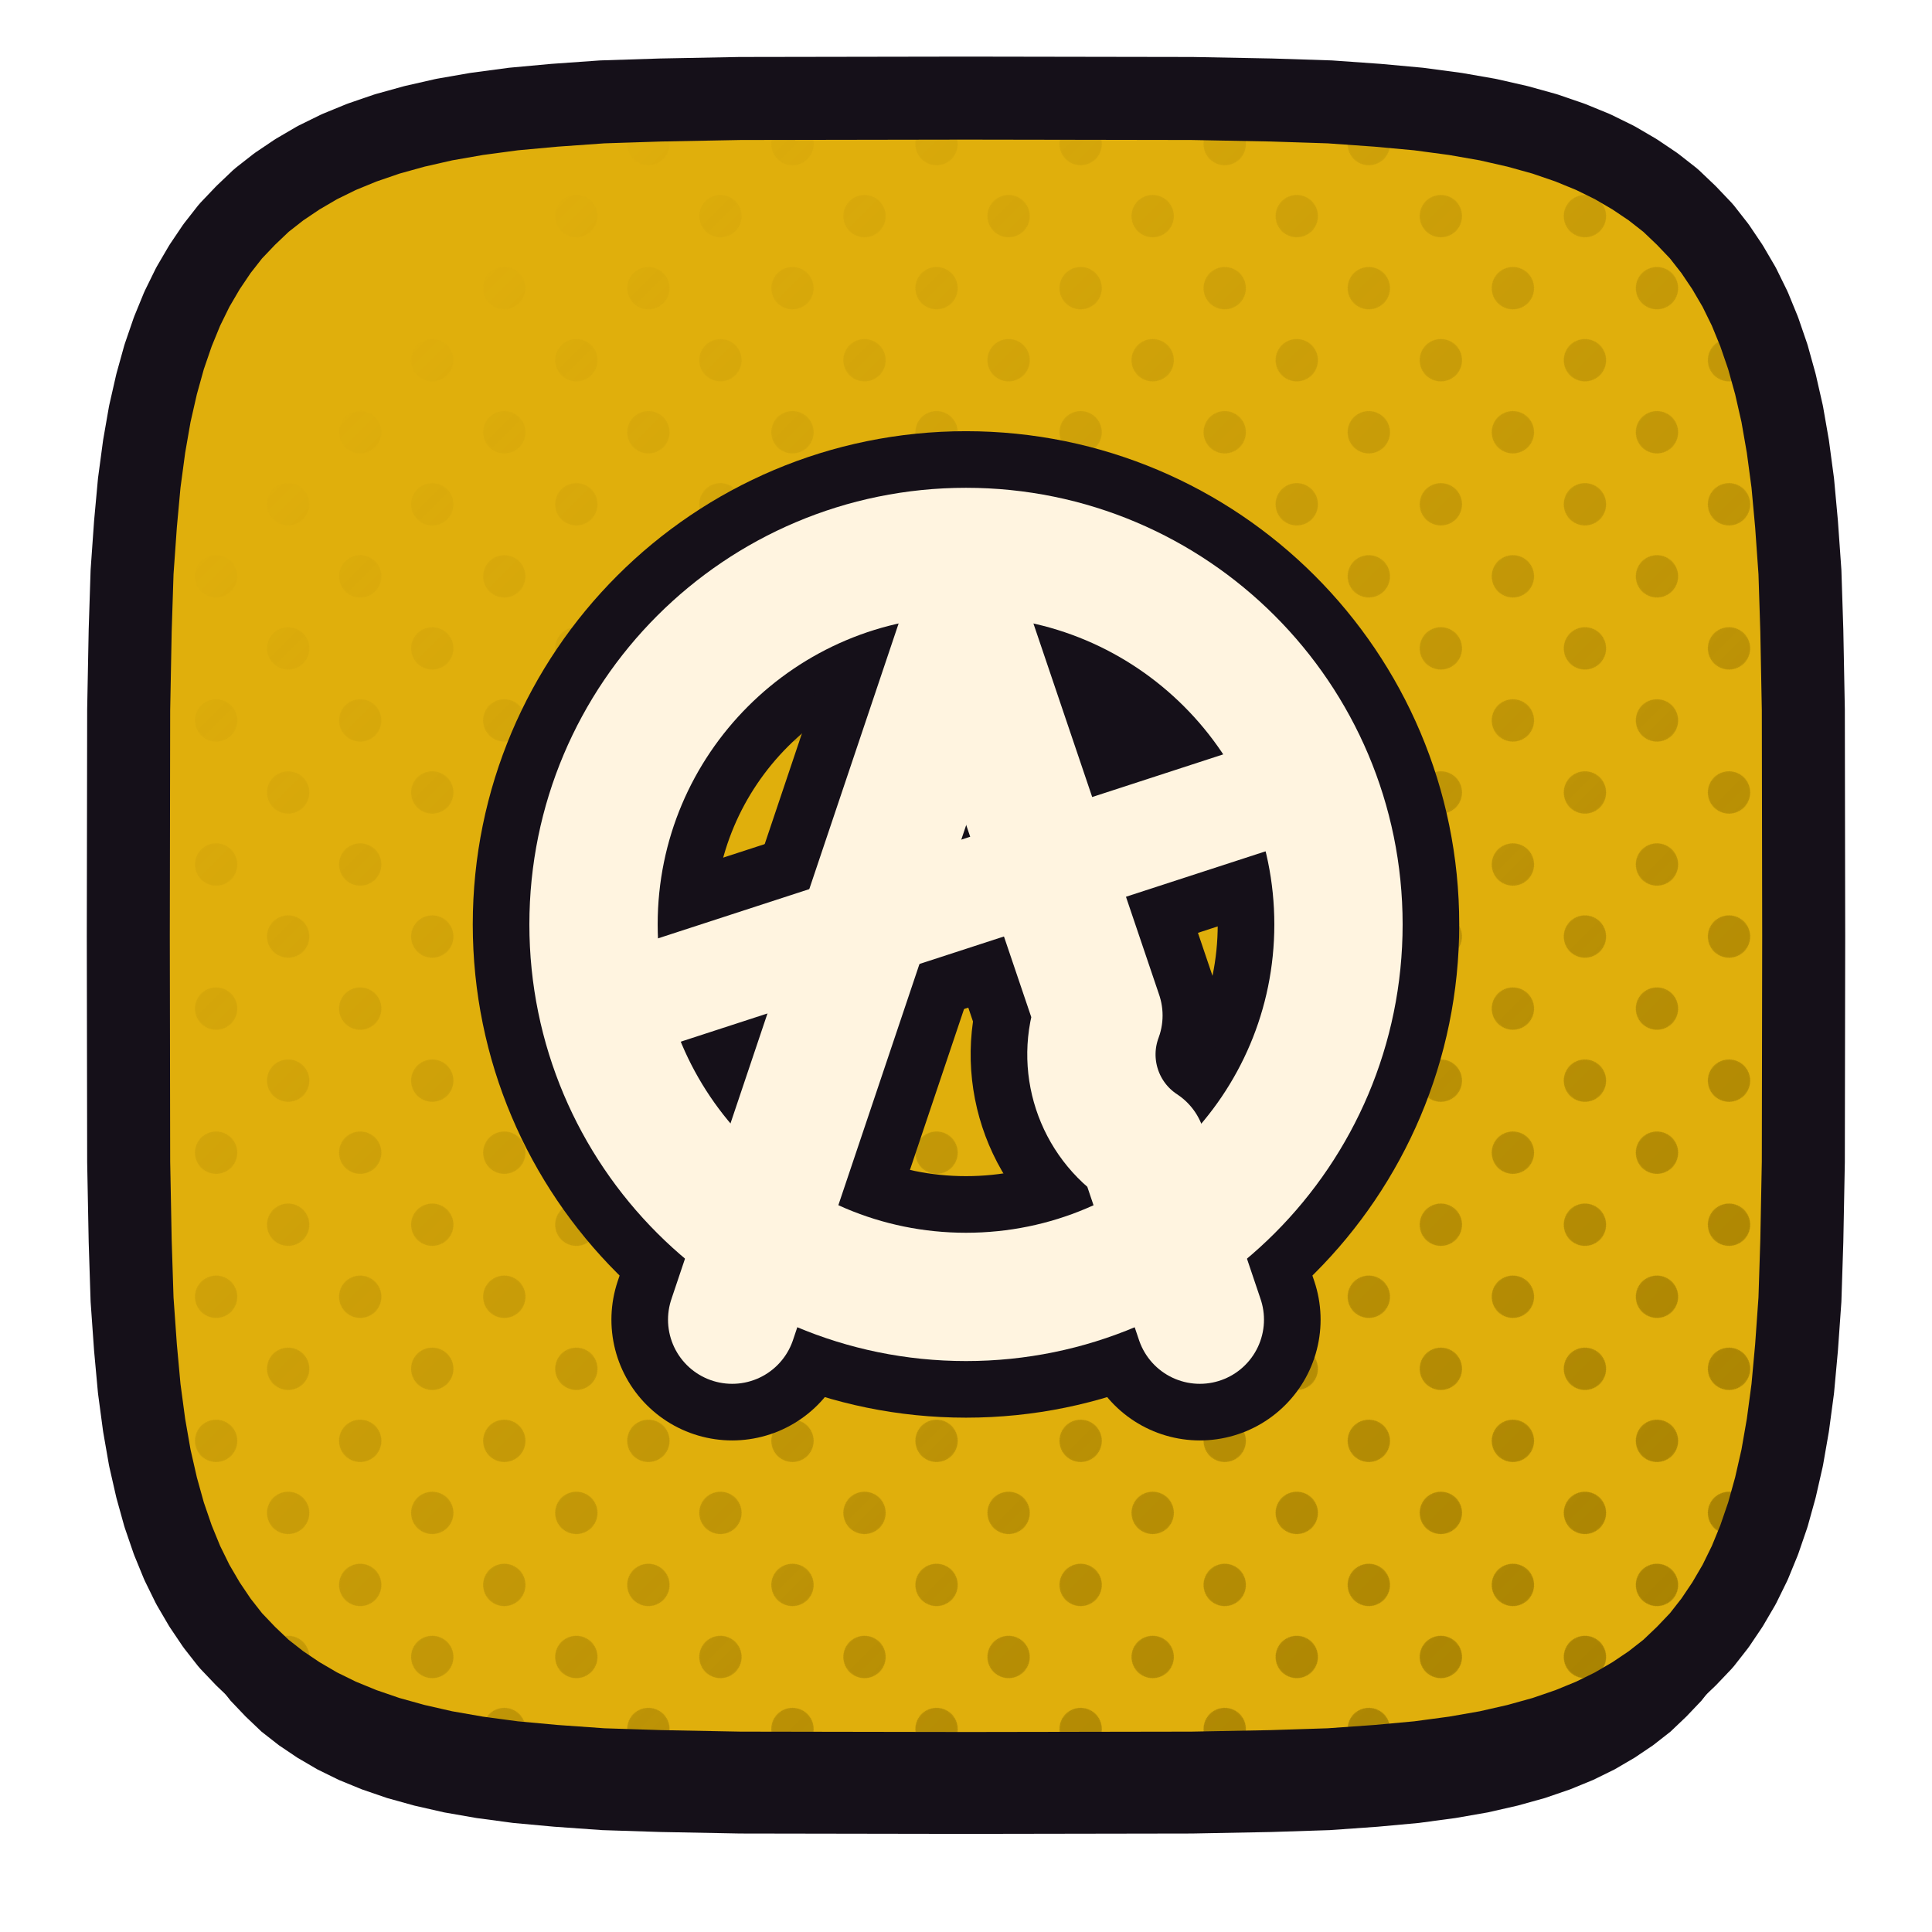
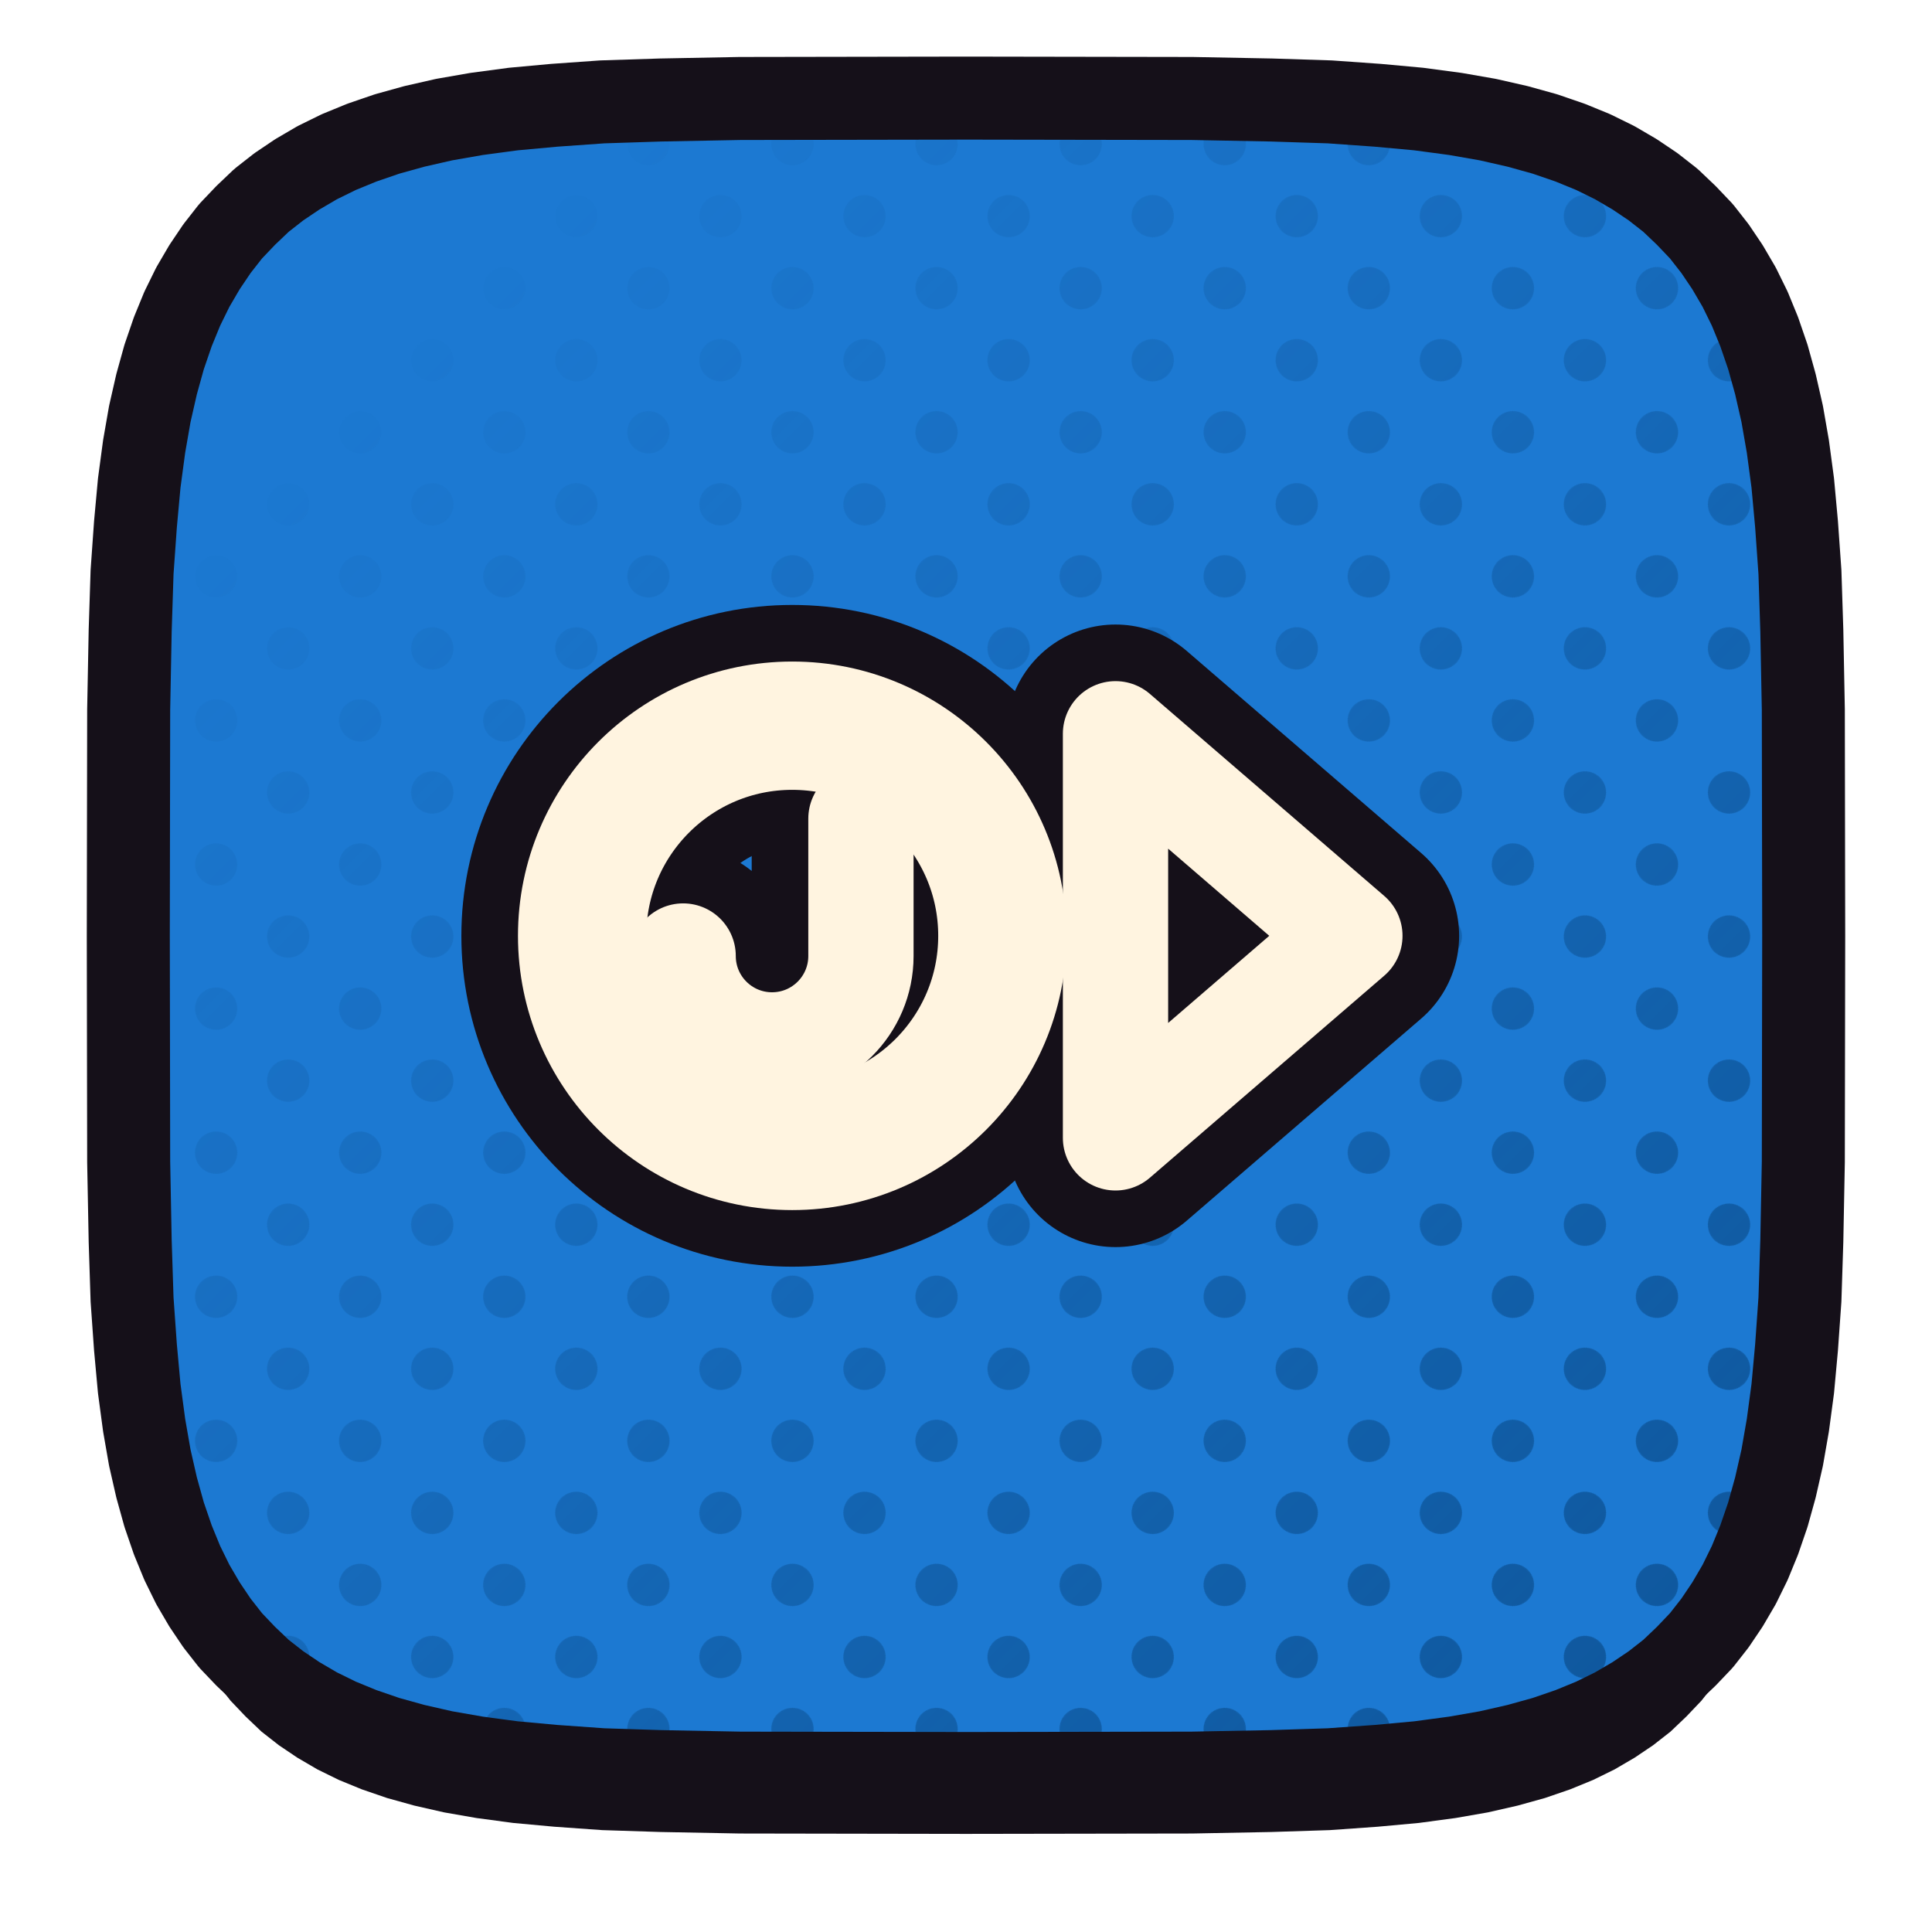
<svg xmlns="http://www.w3.org/2000/svg" xmlns:xlink="http://www.w3.org/1999/xlink" viewBox="0 0 512 512" width="512" height="512">
  <defs>
    <path id="fjanky" d="M 478.0,248.0 L 477.9,307.9 L 477.5,328.9 L 477.0,344.4 L 476.1,357.1 L 475.1,368.0 L 473.8,377.7 L 472.3,386.3 L 470.5,394.2 L 468.5,401.4 L 466.2,408.1 L 463.7,414.2 L 460.9,419.9 L 457.8,425.2 L 454.5,430.1 L 450.9,434.7 L 446.9,438.9 L 442.7,442.9 L 438.1,446.5 L 433.2,449.8 L 427.9,452.9 L 422.2,455.7 L 416.1,458.2 L 409.4,460.5 L 402.2,462.5 L 394.3,464.3 L 385.7,465.8 L 376.0,467.1 L 365.1,468.1 L 352.4,469.0 L 336.9,469.5 L 315.9,469.9 L 256.0,470.0 L 196.1,469.9 L 175.1,469.5 L 159.6,469.0 L 146.9,468.1 L 136.0,467.1 L 126.3,465.8 L 117.7,464.3 L 109.8,462.5 L 102.6,460.5 L 95.9,458.2 L 89.8,455.7 L 84.1,452.9 L 78.8,449.8 L 73.9,446.5 L 69.3,442.9 L 65.1,438.9 L 61.1,434.7 L 57.5,430.1 L 54.2,425.2 L 51.1,419.9 L 48.3,414.2 L 45.8,408.1 L 43.5,401.4 L 41.5,394.2 L 39.7,386.3 L 38.2,377.7 L 36.9,368.0 L 35.9,357.1 L 35.0,344.4 L 34.5,328.9 L 34.1,307.9 L 34.0,248.0 L 34.1,188.1 L 34.5,167.1 L 35.0,151.6 L 35.9,138.9 L 36.9,128.0 L 38.2,118.3 L 39.7,109.7 L 41.5,101.8 L 43.5,94.6 L 45.8,87.9 L 48.3,81.8 L 51.1,76.1 L 54.2,70.8 L 57.5,65.9 L 61.1,61.3 L 65.1,57.1 L 69.3,53.1 L 73.9,49.5 L 78.8,46.2 L 84.1,43.1 L 89.8,40.3 L 95.9,37.8 L 102.6,35.5 L 109.8,33.5 L 117.7,31.7 L 126.3,30.2 L 136.0,28.9 L 146.9,27.9 L 159.6,27.0 L 175.1,26.5 L 196.1,26.1 L 256.0,26.0 L 315.9,26.1 L 336.9,26.5 L 352.4,27.0 L 365.1,27.9 L 376.0,28.9 L 385.7,30.2 L 394.3,31.7 L 402.2,33.5 L 409.4,35.5 L 416.1,37.8 L 422.2,40.3 L 427.9,43.1 L 433.2,46.2 L 438.1,49.5 L 442.7,53.1 L 446.9,57.1 L 450.9,61.3 L 454.5,65.9 L 457.8,70.8 L 460.9,76.1 L 463.7,81.8 L 466.2,87.9 L 468.5,94.6 L 470.5,101.8 L 472.3,109.7 L 473.8,118.3 L 475.1,128.0 L 476.1,138.9 L 477.0,151.6 L 477.5,167.1 L 477.9,188.1 Z" />
    <clipPath id="cpjanky">
      <use href="#fjanky" xlink:href="#fjanky" />
    </clipPath>
    <pattern id="htjanky" width="27.0" height="27.0" patternUnits="userSpaceOnUse" patternTransform="rotate(45)">
-       <circle cx="13.50" cy="13.50" r="5.6" fill="#9D7900" />
+       <circle cx="13.50" cy="13.50" r="5.6" fill="#0C5193" />
    </pattern>
    <linearGradient id="hgjanky" x1="0" y1="0" x2="1" y2="1">
      <stop offset="0.18" stop-color="#000000" />
      <stop offset="0.62" stop-color="#8A8A8A" />
      <stop offset="1" stop-color="#FFFFFF" />
    </linearGradient>
    <mask id="hmjanky">
      <rect x="0" y="0" width="512" height="512" fill="url(#hgjanky)" />
    </mask>
  </defs>
  <use href="#fjanky" xlink:href="#fjanky" fill="#151019" transform="translate(0,16)" />
-   <use href="#fjanky" xlink:href="#fjanky" fill="#E0AF0C" />
+   <use href="#fjanky" xlink:href="#fjanky" fill="#1C79D2" />
  <g clip-path="url(#cpjanky)">
    <rect width="512" height="512" fill="url(#htjanky)" mask="url(#hmjanky)" />
  </g>
  <use href="#fjanky" xlink:href="#fjanky" fill="none" stroke="#151019" stroke-width="22" stroke-linejoin="round" />
  <g transform="translate(256.0,248.0)">
-     <g transform="scale(0.54839) translate(-256.00,-261.50)">
-       <circle cx="256" cy="256" r="180" fill="none" stroke="#151019" stroke-width="116.71" stroke-linecap="round" stroke-linejoin="round" />
-       <path d="M 256 111 L 143 447" fill="none" stroke="#151019" stroke-width="116.71" stroke-linecap="round" stroke-linejoin="round" />
-       <path d="M 256 111 L 320 300 A 54 54 0 0 0 341 364 L 369 447" fill="none" stroke="#151019" stroke-width="116.71" stroke-linecap="round" stroke-linejoin="round" />
-       <path d="M 81 298 L 422 187" fill="none" stroke="#151019" stroke-width="105.58" stroke-linecap="round" stroke-linejoin="round" />
-       <circle cx="256" cy="256" r="180" fill="none" stroke="#FFF4E0" stroke-width="62.00" stroke-linecap="round" stroke-linejoin="round" />
-       <path d="M 256 111 L 143 447" fill="none" stroke="#FFF4E0" stroke-width="62.00" stroke-linecap="round" stroke-linejoin="round" />
-       <path d="M 256 111 L 320 300 A 54 54 0 0 0 341 364 L 369 447" fill="none" stroke="#FFF4E0" stroke-width="62.00" stroke-linecap="round" stroke-linejoin="round" />
-       <path d="M 81 298 L 422 187" fill="none" stroke="#FFF4E0" stroke-width="50.88" stroke-linecap="round" stroke-linejoin="round" />
+     <g transform="scale(0.53543) translate(-262.00,-256.00)">
+       <circle cx="176" cy="256" r="104" fill="none" stroke="#151019" stroke-width="119.53" stroke-linecap="round" stroke-linejoin="round" />
+       <path d="M 210 198 L 210 266 A 44 44 0 0 1 122 266" fill="none" stroke="#151019" stroke-width="108.14" stroke-linecap="round" stroke-linejoin="round" />
+       <path d="M 336 156 L 336 356 L 452 256 Z" fill="none" stroke="#151019" stroke-width="108.14" stroke-linecap="round" stroke-linejoin="round" />
+       <circle cx="176" cy="256" r="104" fill="none" stroke="#FFF4E0" stroke-width="63.50" stroke-linecap="round" stroke-linejoin="round" />
+       <path d="M 210 198 L 210 266 A 44 44 0 0 1 122 266" fill="none" stroke="#FFF4E0" stroke-width="52.11" stroke-linecap="round" stroke-linejoin="round" />
+       <path d="M 336 156 L 336 356 L 452 256 Z" fill="none" stroke="#FFF4E0" stroke-width="52.11" stroke-linecap="round" stroke-linejoin="round" />
    </g>
  </g>
</svg>
